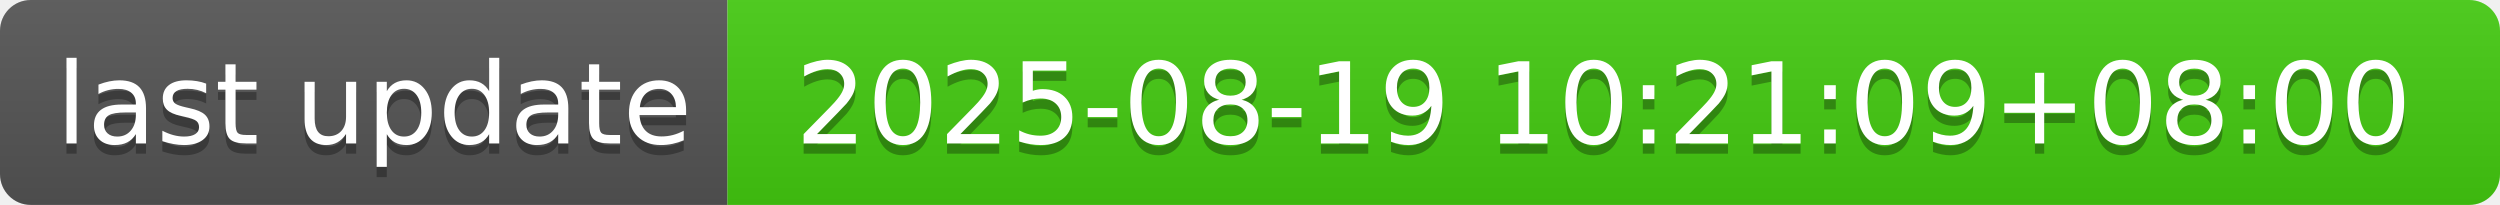
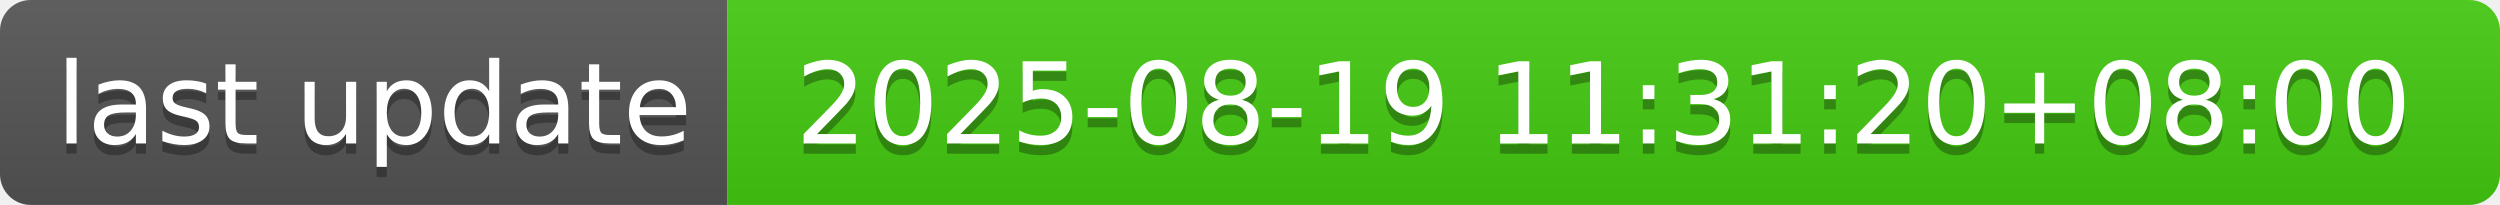
- <svg xmlns="http://www.w3.org/2000/svg" width="244" height="20" role="img" aria-label="last update: 2025-08-19 10:21:09+08:00">
+ <svg xmlns="http://www.w3.org/2000/svg" width="244" height="20" role="img" aria-label="last update: 2025-08-19 11:31:20+08:00">
  <linearGradient id="s" x2="0" y2="100%">
    <stop offset="0" stop-color="#bbb" stop-opacity=".1" />
    <stop offset="1" stop-opacity=".1" />
  </linearGradient>
  <clipPath id="r">
    <rect width="244" height="20" rx="3" fill="#fff" />
  </clipPath>
  <g clip-path="url(#r)">
    <rect width="71" height="20" fill="#555" />
    <rect x="71" width="173" height="20" fill="#4c1" />
    <rect width="244" height="20" fill="url(#s)" />
  </g>
  <g fill="#fff" text-anchor="middle" font-family="Verdana,Geneva,DejaVu Sans,sans-serif" text-rendering="geometricPrecision" font-size="110">
    <text aria-hidden="true" x="365" y="150" fill="#010101" fill-opacity=".3" transform="scale(.1)" textLength="610">last update</text>
    <text x="365" y="140" transform="scale(.1)" fill="#fff" textLength="610">last update</text>
-     <text aria-hidden="true" x="1565" y="150" fill="#010101" fill-opacity=".3" transform="scale(.1)" textLength="1630">2025-08-19 10:21:09+08:00</text>
-     <text x="1565" y="140" transform="scale(.1)" fill="#fff" textLength="1630">2025-08-19 10:21:09+08:00</text>
+     <text aria-hidden="true" x="1565" y="150" fill="#010101" fill-opacity=".3" transform="scale(.1)" textLength="1630">2025-08-19 11:31:20+08:00</text>
+     <text x="1565" y="140" transform="scale(.1)" fill="#fff" textLength="1630">2025-08-19 11:31:20+08:00</text>
  </g>
</svg>
